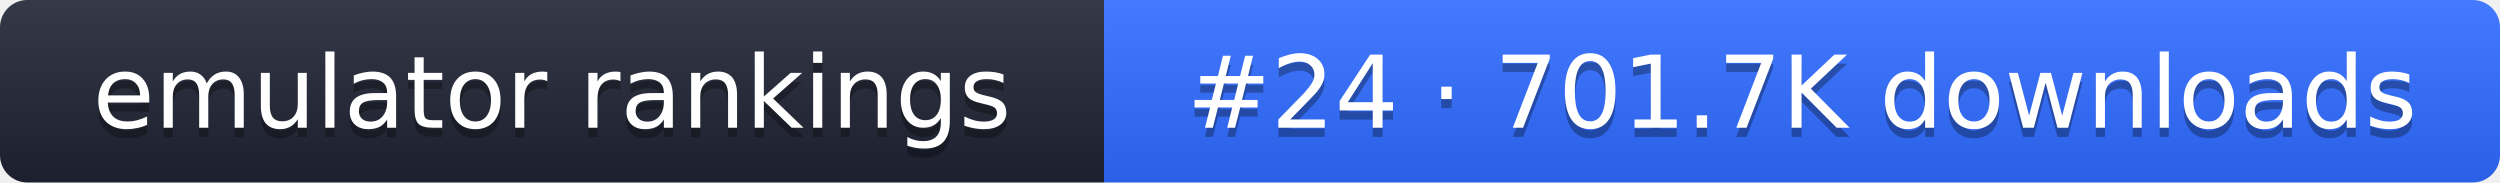
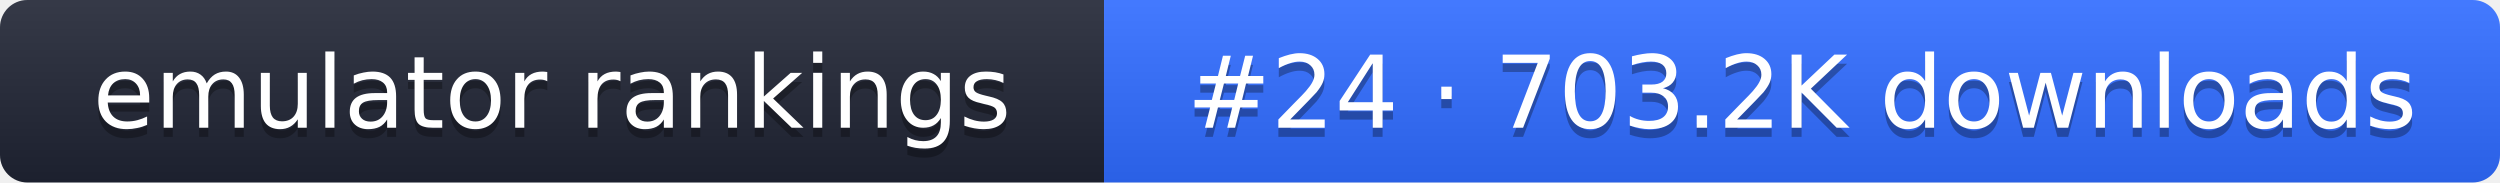
- <svg xmlns="http://www.w3.org/2000/svg" width="274" height="20" role="img" aria-label="emulator rankings: #24 · 701.7K downloads">
+ <svg xmlns="http://www.w3.org/2000/svg" width="274" height="20" role="img" aria-label="emulator rankings: #24 · 703.2K downloads">
  <linearGradient id="g" x2="0" y2="100%">
    <stop offset="0" stop-color="#fff" stop-opacity=".1" />
    <stop offset="1" stop-opacity=".1" />
  </linearGradient>
  <clipPath id="r">
    <rect width="274" height="20" rx="3" fill="#fff" />
  </clipPath>
  <g clip-path="url(#r)">
    <rect width="121" height="20" fill="#1f2433" />
    <rect x="121" width="153" height="20" fill="#2f6bff" />
    <rect width="274" height="20" fill="url(#g)" />
  </g>
  <g fill="#fff" text-anchor="middle" font-family="Verdana,DejaVu Sans,sans-serif" font-size="11">
    <text x="60.5" y="15" fill="#010101" fill-opacity=".3">emulator rankings</text>
    <text x="60.5" y="14">emulator rankings</text>
-     <text x="197.5" y="15" fill="#010101" fill-opacity=".3">#24 · 701.7K downloads</text>
-     <text x="197.5" y="14">#24 · 701.7K downloads</text>
+     <text x="197.5" y="15" fill="#010101" fill-opacity=".3">#24 · 703.2K downloads</text>
+     <text x="197.5" y="14">#24 · 703.2K downloads</text>
  </g>
</svg>
